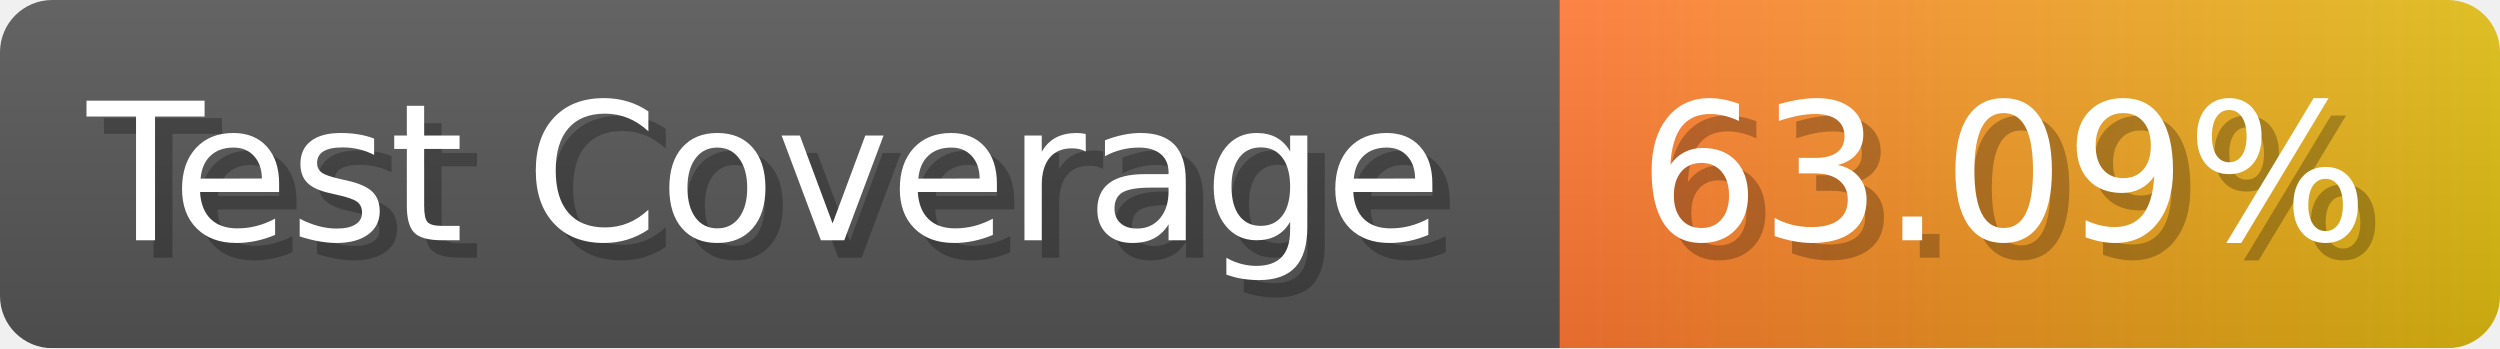
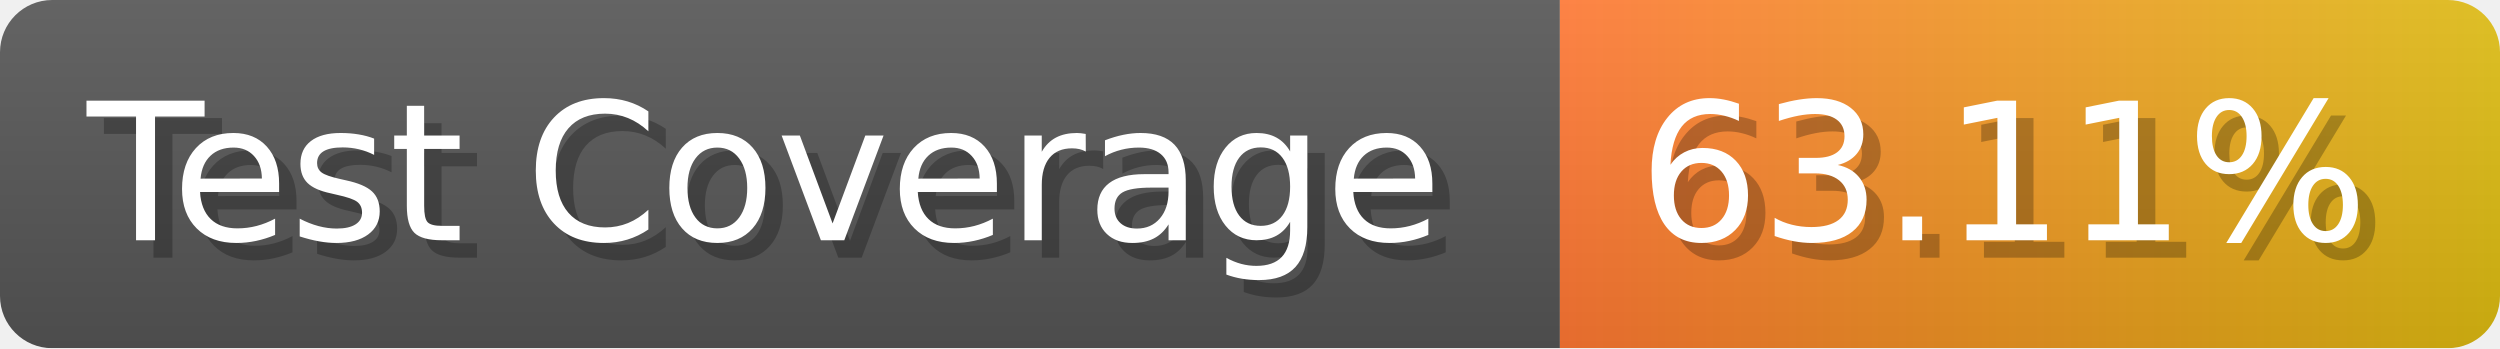
- <svg xmlns="http://www.w3.org/2000/svg" width="143.6" height="20" viewBox="0 0 1436 200" role="img" aria-label="Test Coverage: 63.09%">
+ <svg xmlns="http://www.w3.org/2000/svg" width="143.6" height="20" viewBox="0 0 1436 200" role="img" aria-label="Test Coverage: 63.11%">
  <linearGradient id="a" x2="0" y2="100%">
    <stop offset="0" stop-opacity=".1" stop-color="#EEE" />
    <stop offset="1" stop-opacity=".1" />
  </linearGradient>
  <mask id="m">
    <rect width="1436" height="200" rx="30" fill="#FFF" />
  </mask>
  <g mask="url(#m)">
    <rect width="896" height="200" fill="#555" />
    <rect width="540" height="200" fill="url(#x)" x="896" />
    <rect width="1436" height="200" fill="url(#a)" />
  </g>
  <g aria-hidden="true" fill="#fff" text-anchor="start" font-family="Verdana,DejaVu Sans,sans-serif" font-size="110">
    <text x="60" y="148" textLength="796" fill="#000" opacity="0.25">Test Coverage</text>
    <text x="50" y="138" textLength="796">Test Coverage</text>
-     <text x="951" y="148" textLength="440" fill="#000" opacity="0.25">63.09%</text>
-     <text x="941" y="138" textLength="440">63.09%</text>
+     <text x="951" y="148" textLength="440" fill="#000" opacity="0.25">63.11%</text>
+     <text x="941" y="138" textLength="440">63.11%</text>
  </g>
  <linearGradient id="x" x1="0%" y1="0%" x2="100%" y2="0%">
    <stop offset="0%" style="stop-color:#F73" />
    <stop offset="100%" style="stop-color:#DB1" />
  </linearGradient>
</svg>
